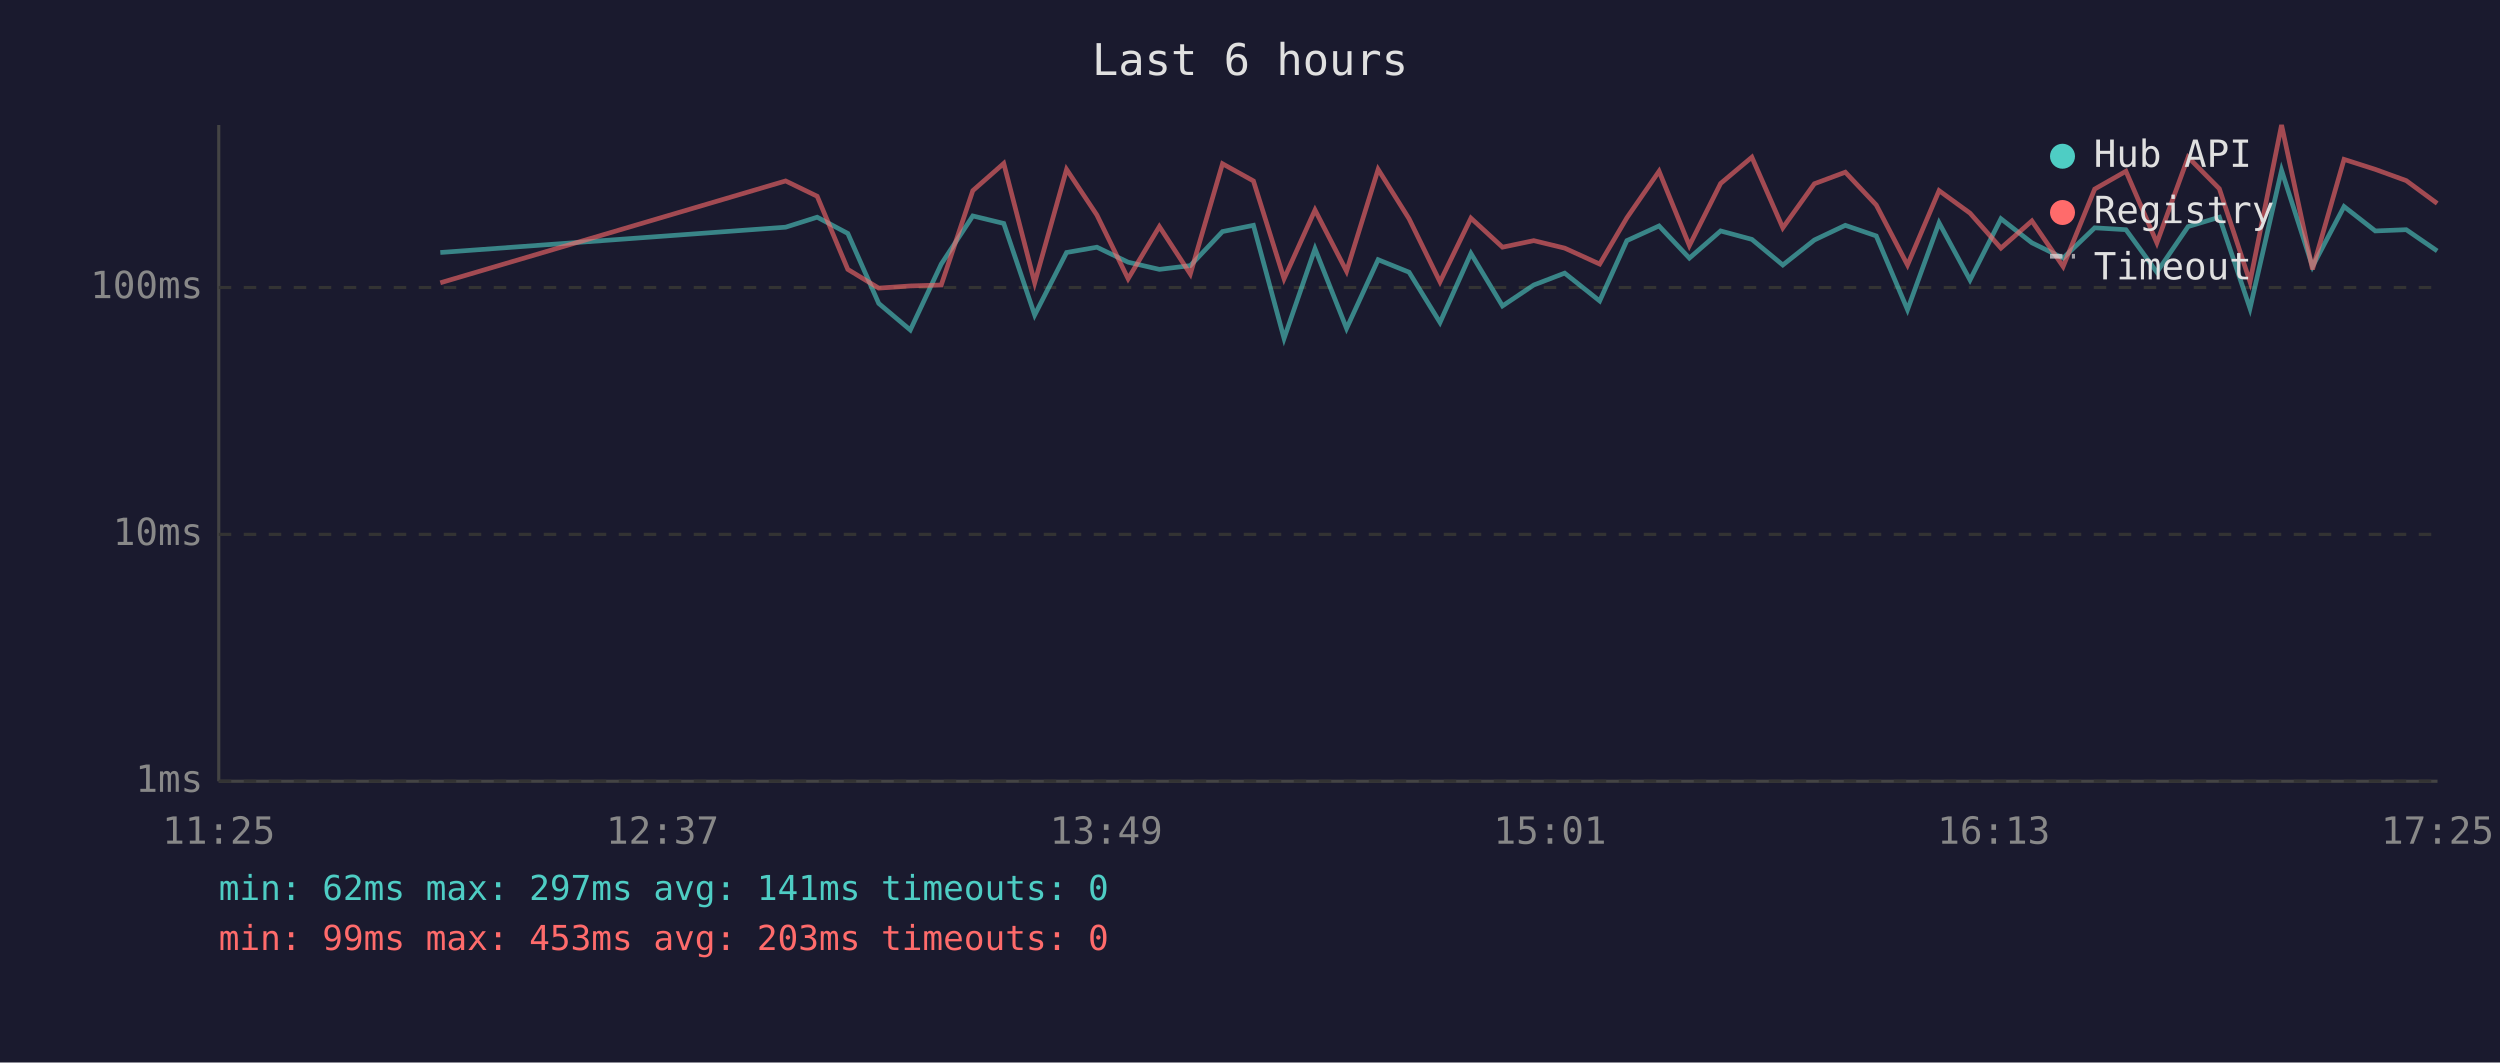
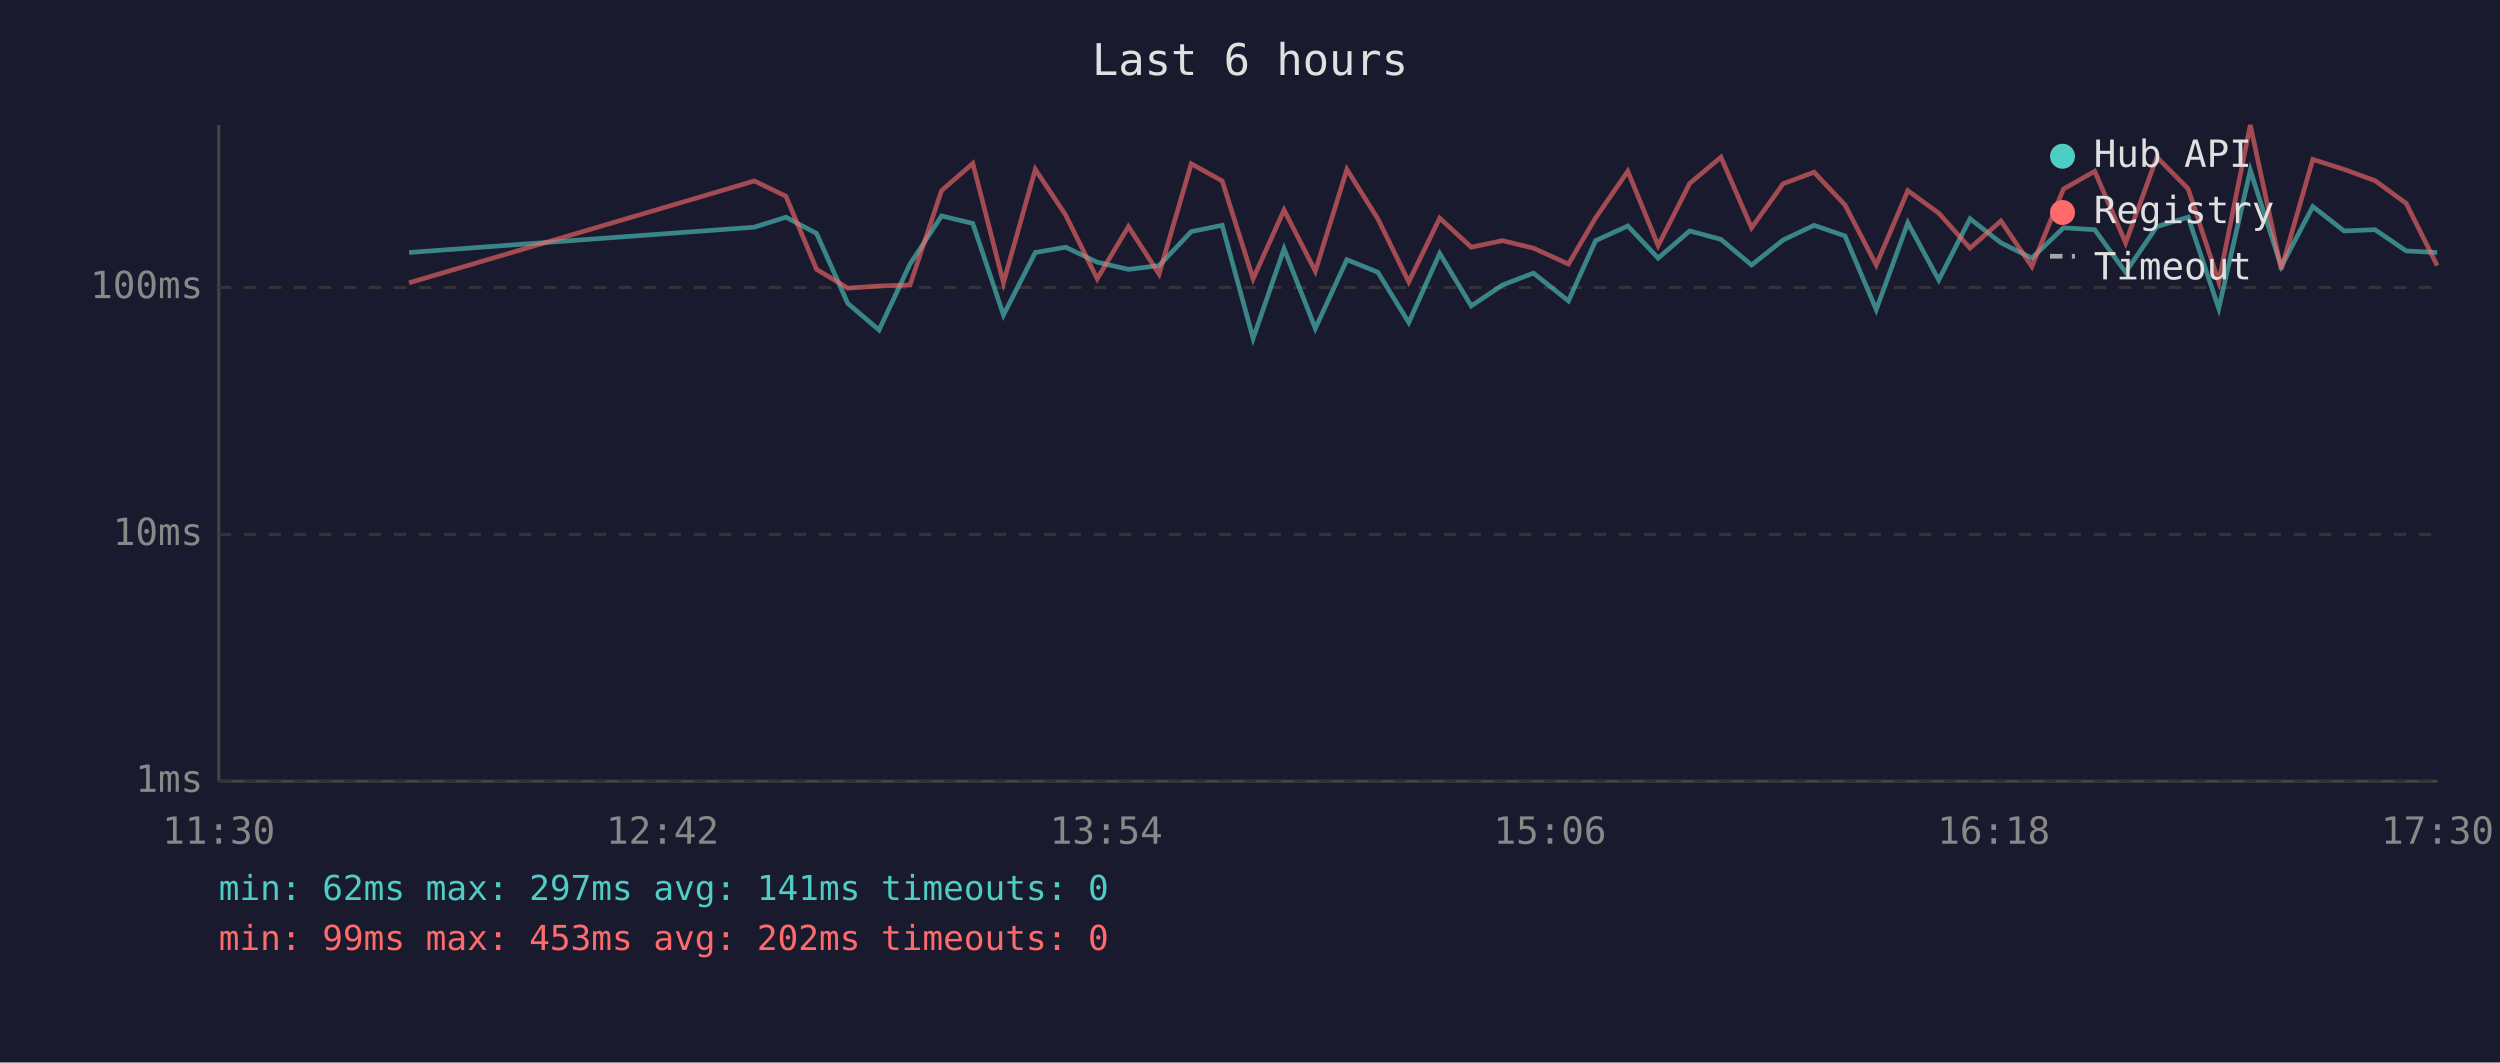
<svg xmlns="http://www.w3.org/2000/svg" viewBox="0 0 800 340" font-family="monospace" font-size="12">
  <rect width="800" height="340" fill="#1a1a2e" />
  <text x="400" y="24" fill="#e0e0e0" font-size="14" text-anchor="middle">Last 6 hours</text>
  <line x1="70" y1="40" x2="70" y2="250" stroke="#444" stroke-width="1" />
  <line x1="70" y1="250" x2="780" y2="250" stroke="#444" stroke-width="1" />
  <line x1="70" y1="250" x2="780" y2="250" stroke="#333" stroke-width="1" stroke-dasharray="4" />
  <text x="65" y="250" fill="#888" text-anchor="end" dominant-baseline="middle">1ms</text>
  <line x1="70" y1="171" x2="780" y2="171" stroke="#333" stroke-width="1" stroke-dasharray="4" />
  <text x="65" y="171" fill="#888" text-anchor="end" dominant-baseline="middle">10ms</text>
  <line x1="70" y1="92" x2="780" y2="92" stroke="#333" stroke-width="1" stroke-dasharray="4" />
  <text x="65" y="92" fill="#888" text-anchor="end" dominant-baseline="middle">100ms</text>
-   <text x="70" y="270" fill="#888" text-anchor="middle">11:25</text>
-   <text x="212" y="270" fill="#888" text-anchor="middle">12:37</text>
-   <text x="354" y="270" fill="#888" text-anchor="middle">13:49</text>
-   <text x="496" y="270" fill="#888" text-anchor="middle">15:01</text>
-   <text x="638" y="270" fill="#888" text-anchor="middle">16:13</text>
-   <text x="780" y="270" fill="#888" text-anchor="middle">17:25</text>
-   <polyline points="140.9,80.8 251.4,72.7 261.5,69.5 271.3,74.7 281.2,97.1 291.3,105.6 301.2,84.5 311.3,69.1 321.2,71.5 331.1,100.8 341.3,80.8 351.0,79.1 361.0,83.9 371.0,86.2 380.9,85.0 391.2,74.1 401.1,72.1 410.9,108.3 420.8,79.6 430.9,105.1 441.0,83.1 450.9,87.1 460.8,103.2 470.7,81.1 480.8,97.9 490.8,91.2 500.7,87.4 511.9,96.3 520.6,77.0 530.9,72.3 540.6,82.6 550.6,73.9 560.6,76.6 570.5,84.8 580.6,76.8 590.5,72.1 600.4,75.5 610.4,99.1 620.5,71.3 630.4,89.6 640.3,70.0 650.2,77.7 660.2,82.6 670.3,72.9 680.3,73.5 690.2,87.1 700.2,72.5 710.2,69.5 720.0,98.7 730.1,54.5 740.0,85.3 750.1,66.1 760.1,73.9 770.0,73.5 779.9,80.3" fill="none" stroke="#4ecdc4" stroke-width="1.5" opacity="0.6" />
-   <polyline points="140.9,90.5 251.4,57.9 261.5,62.8 271.3,86.2 281.2,92.2 291.3,91.5 301.2,91.2 311.3,61.0 321.2,52.3 331.1,90.5 341.3,54.2 351.0,68.8 361.0,89.2 371.0,72.5 380.9,87.7 391.2,52.4 401.1,57.9 410.9,89.2 420.8,67.2 430.9,86.8 441.0,54.2 450.9,70.0 460.8,90.2 470.7,69.8 480.8,79.1 490.8,77.0 500.7,79.4 511.9,84.5 520.6,69.7 530.9,54.8 540.6,78.6 550.6,58.7 560.6,50.3 570.5,72.9 580.6,58.8 590.5,55.1 600.4,65.6 610.4,84.8 620.5,61.0 630.4,68.2 640.3,79.4 650.2,70.7 660.2,85.3 670.3,60.5 680.3,54.8 690.2,77.7 700.2,50.3 710.2,60.4 720.0,90.2 730.1,40.0 740.0,86.2 750.1,51.0 760.1,54.2 770.0,57.8 779.9,65.1" fill="none" stroke="#ff6b6b" stroke-width="1.5" opacity="0.6" />
+   <text x="70" y="270" fill="#888" text-anchor="middle">11:30</text>
+   <text x="212" y="270" fill="#888" text-anchor="middle">12:42</text>
+   <text x="354" y="270" fill="#888" text-anchor="middle">13:54</text>
+   <text x="496" y="270" fill="#888" text-anchor="middle">15:06</text>
+   <text x="638" y="270" fill="#888" text-anchor="middle">16:18</text>
+   <text x="780" y="270" fill="#888" text-anchor="middle">17:30</text>
+   <polyline points="130.9,80.8 241.4,72.7 251.5,69.5 261.3,74.7 271.3,97.1 281.3,105.6 291.2,84.5 301.3,69.1 311.3,71.5 321.1,100.8 331.3,80.8 341.0,79.1 351.1,83.9 361.1,86.2 370.9,85.0 381.2,74.1 391.1,72.1 401.0,108.3 410.9,79.6 420.9,105.1 431.0,83.1 440.9,87.1 450.8,103.2 460.7,81.1 470.8,97.9 480.8,91.2 490.7,87.4 501.9,96.3 510.6,77.0 520.9,72.3 530.6,82.6 540.7,73.9 550.7,76.6 560.5,84.8 570.6,76.8 580.5,72.1 590.4,75.5 600.4,99.1 610.5,71.3 620.4,89.6 630.4,70.0 640.3,77.7 650.2,82.6 660.3,72.9 670.3,73.5 680.2,87.1 690.2,72.5 700.2,69.5 710.0,98.7 720.1,54.5 730.0,85.3 740.1,66.1 750.1,73.9 760.0,73.5 770.0,80.3 779.9,80.8" fill="none" stroke="#4ecdc4" stroke-width="1.5" opacity="0.6" />
+   <polyline points="130.9,90.5 241.4,57.9 251.5,62.8 261.3,86.2 271.3,92.2 281.3,91.5 291.2,91.2 301.3,61.0 311.3,52.3 321.1,90.5 331.3,54.2 341.0,68.8 351.1,89.2 361.1,72.5 370.9,87.7 381.2,52.4 391.1,57.9 401.0,89.2 410.9,67.2 420.9,86.8 431.0,54.2 440.9,70.0 450.8,90.2 460.7,69.8 470.8,79.1 480.8,77.0 490.7,79.4 501.9,84.5 510.6,69.7 520.9,54.8 530.6,78.6 540.7,58.7 550.7,50.3 560.5,72.9 570.6,58.8 580.5,55.1 590.4,65.6 600.4,84.8 610.5,61.0 620.4,68.2 630.4,79.4 640.3,70.7 650.2,85.3 660.3,60.5 670.3,54.8 680.2,77.7 690.2,50.3 700.2,60.4 710.0,90.2 720.1,40.0 730.0,86.2 740.1,51.0 750.1,54.2 760.0,57.8 770.0,65.1 779.9,85.0" fill="none" stroke="#ff6b6b" stroke-width="1.5" opacity="0.6" />
  <circle cx="660" cy="50" r="4" fill="#4ecdc4" />
  <text x="670" y="50" fill="#e0e0e0" dominant-baseline="middle">Hub API</text>
  <circle cx="660" cy="68" r="4" fill="#ff6b6b" />
  <text x="670" y="68" fill="#e0e0e0" dominant-baseline="middle">Registry</text>
  <line x1="656" y1="82" x2="664" y2="82" stroke="#e0e0e0" stroke-width="1.5" stroke-dasharray="4,3" opacity="0.7" />
  <text x="670" y="86" fill="#e0e0e0" dominant-baseline="middle">Timeout</text>
  <text x="70" y="288" fill="#4ecdc4" font-size="11">min: 62ms  max: 297ms  avg: 141ms  timeouts: 0</text>
-   <text x="70" y="304" fill="#ff6b6b" font-size="11">min: 99ms  max: 453ms  avg: 203ms  timeouts: 0</text>
+   <text x="70" y="304" fill="#ff6b6b" font-size="11">min: 99ms  max: 453ms  avg: 202ms  timeouts: 0</text>
</svg>
